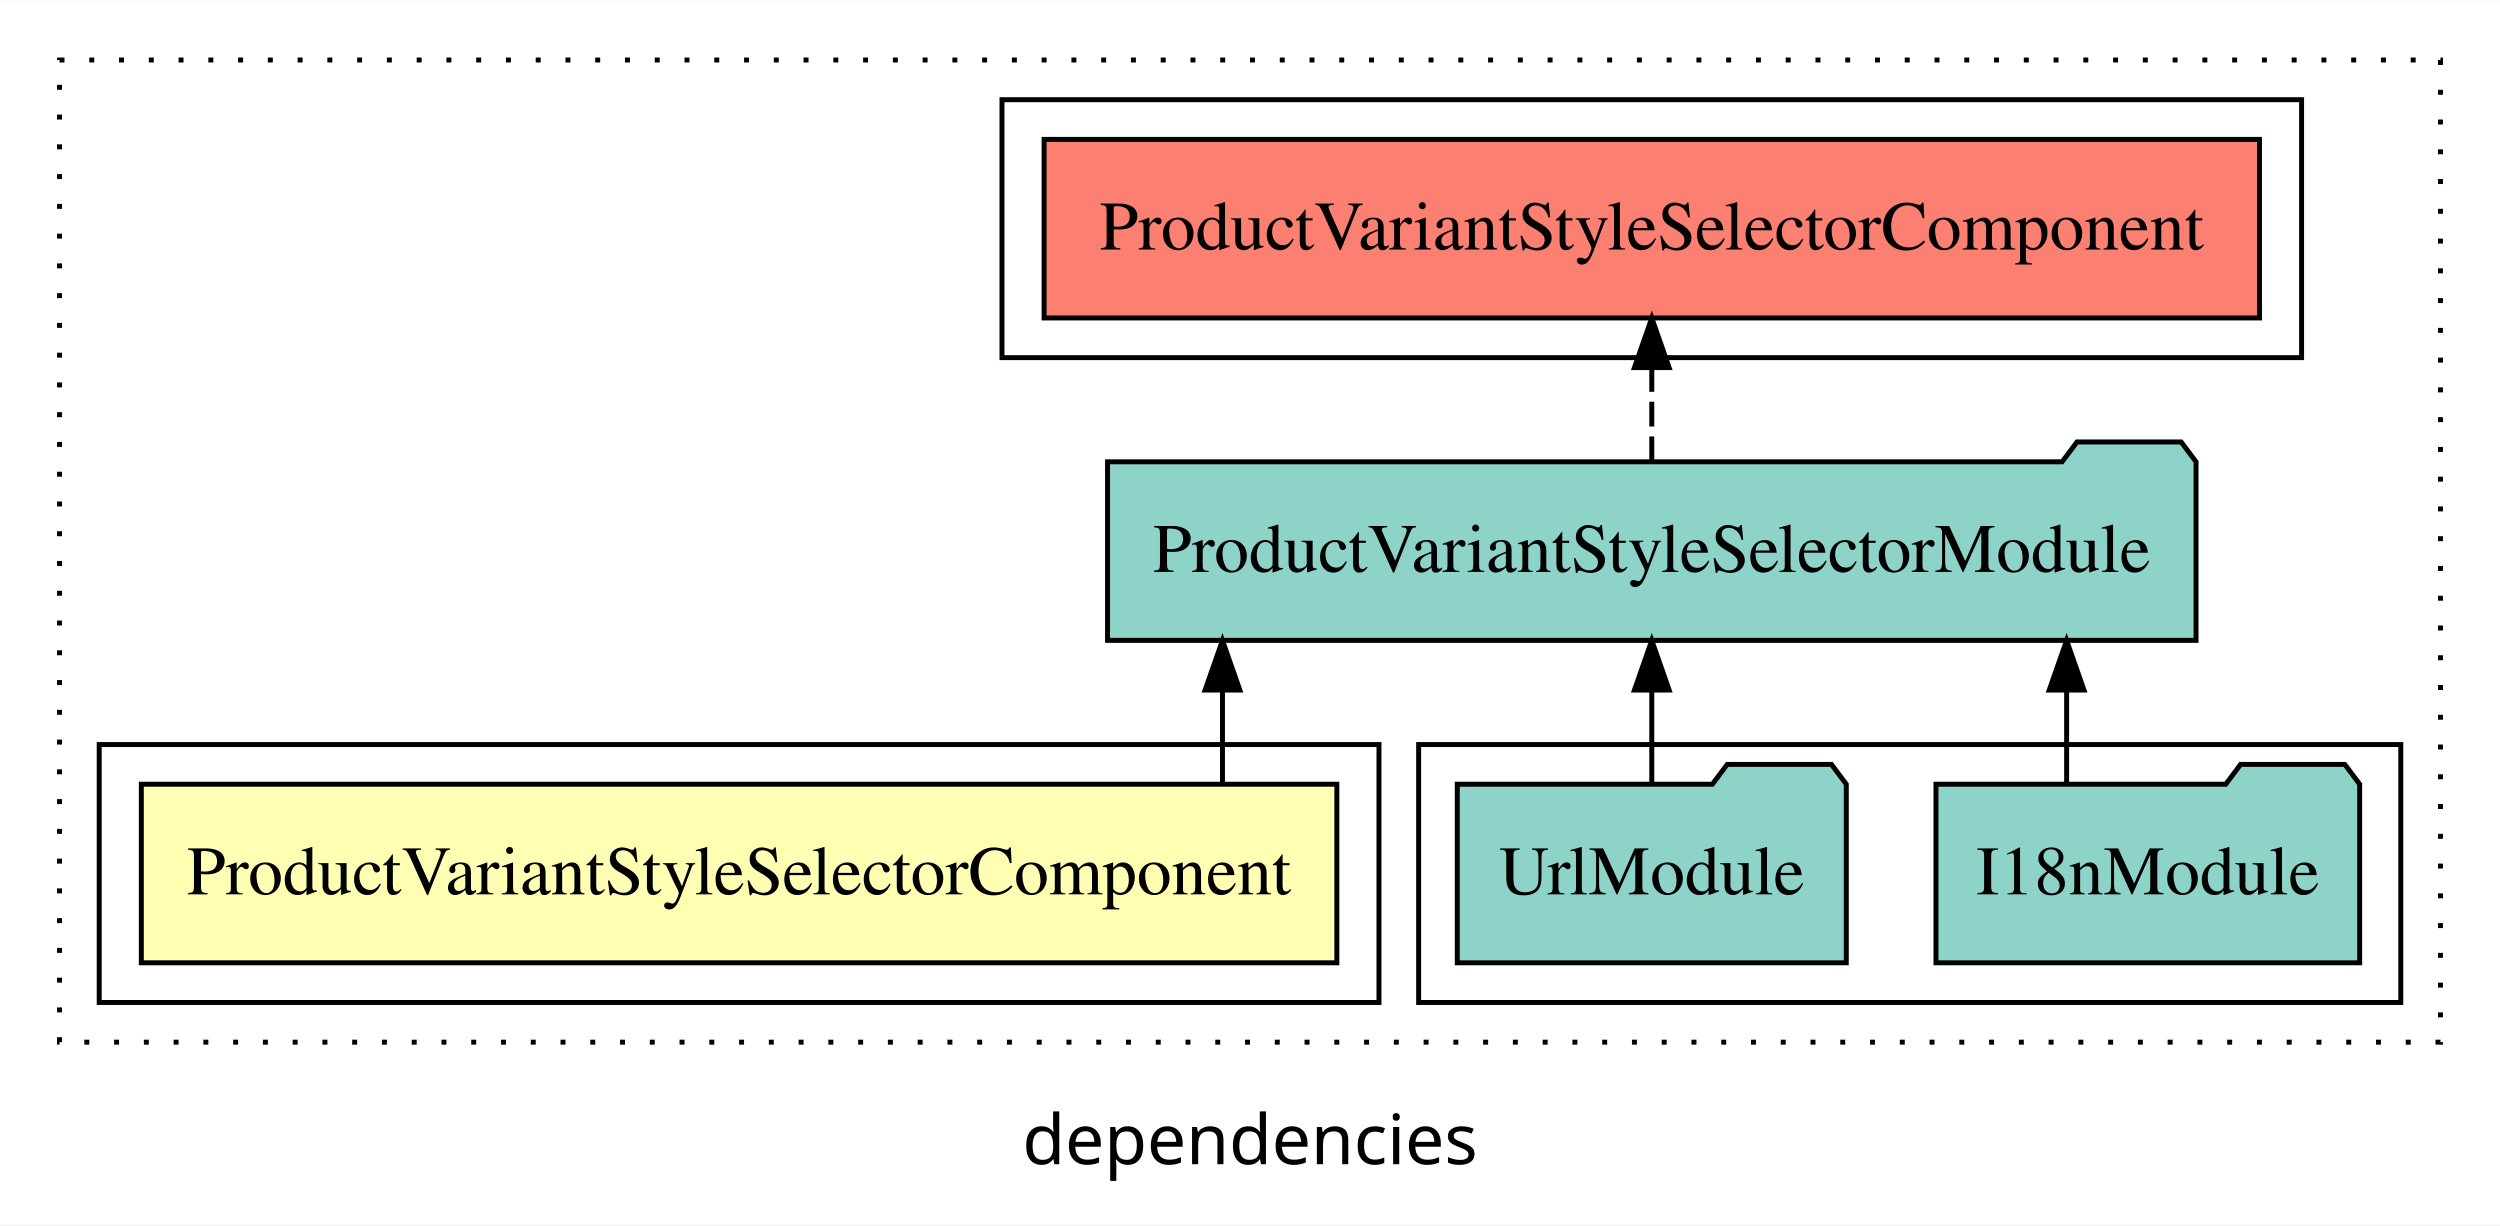
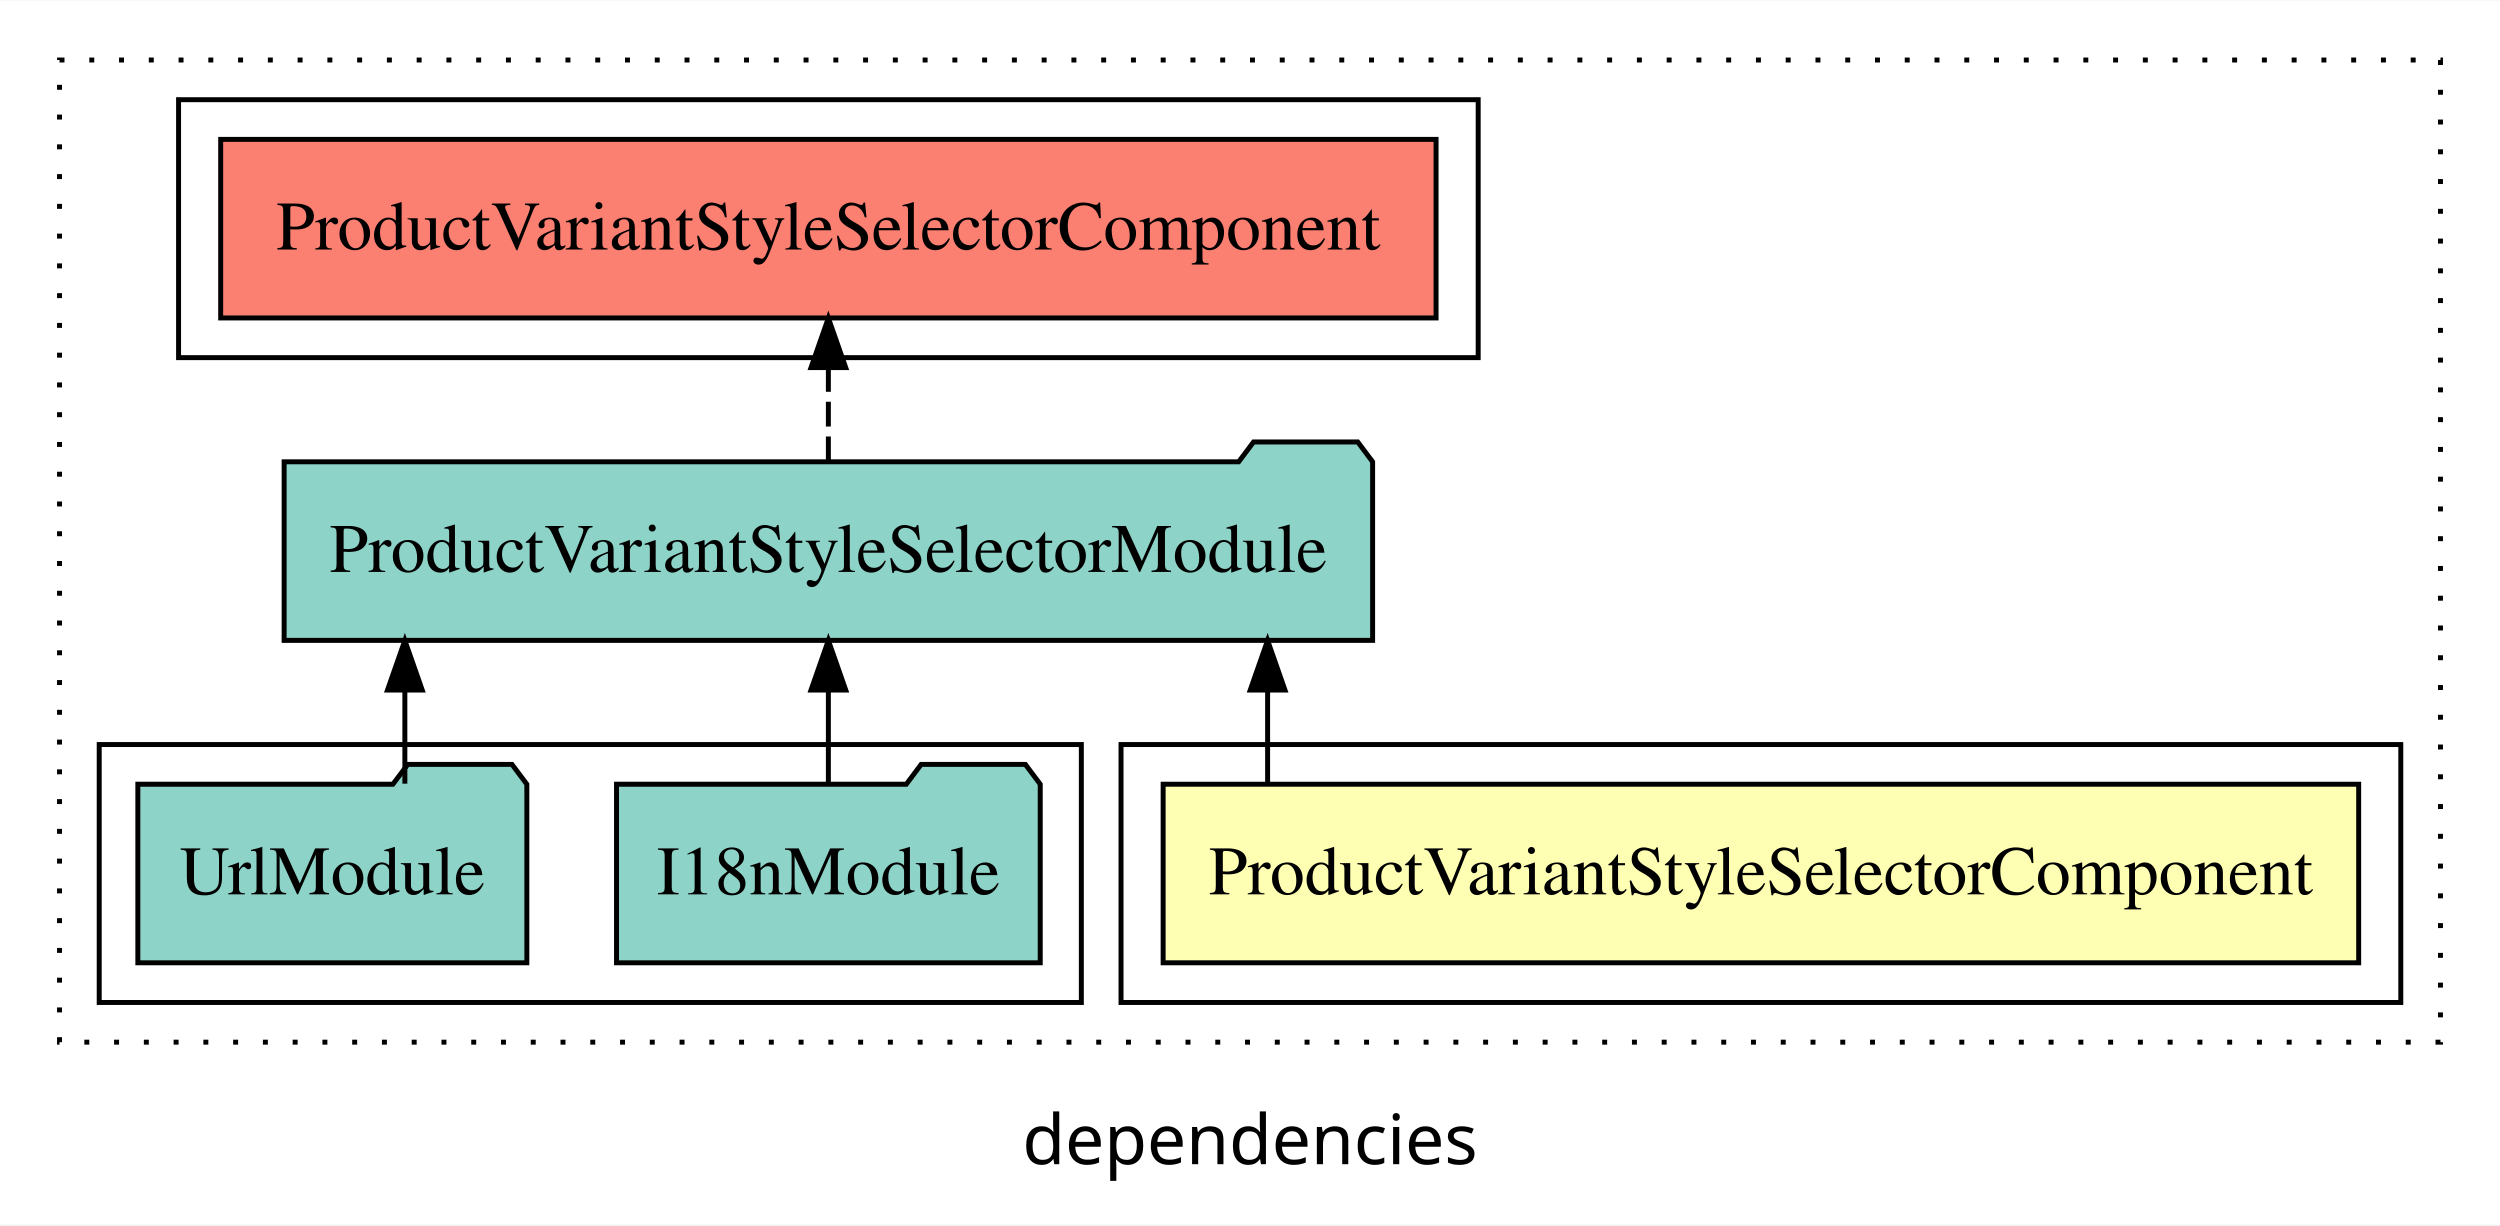
<svg xmlns="http://www.w3.org/2000/svg" width="504pt" height="247pt" viewBox="0.00 0.00 504.00 246.80">
  <g id="graph0" class="graph" transform="scale(1 1) rotate(0) translate(4 242.8)">
    <polygon fill="white" stroke="transparent" points="-4,4 -4,-242.8 500,-242.8 500,4 -4,4" />
    <text text-anchor="middle" x="248" y="-8.2" font-family="sans-serif" font-size="14.00">dependencies</text>
    <g id="clust1" class="cluster">
      <polygon fill="none" stroke="black" stroke-dasharray="1,5" points="8,-32.8 8,-230.8 488,-230.8 488,-32.8 8,-32.8" />
    </g>
-     <g id="clust4" class="cluster">
-       <polygon fill="none" stroke="black" points="282,-40.8 282,-92.8 480,-92.8 480,-40.8 282,-40.8" />
-     </g>
    <g id="clust5" class="cluster">
-       <polygon fill="none" stroke="black" points="198,-170.8 198,-222.8 460,-222.8 460,-170.8 198,-170.8" />
+       <polygon fill="none" stroke="black" points="32,-170.8 32,-222.8 294,-222.8 294,-170.8 32,-170.8" />
    </g>
    <g id="clust2" class="cluster">
-       <polygon fill="none" stroke="black" points="16,-40.8 16,-92.8 274,-92.8 274,-40.8 16,-40.8" />
+       <polygon fill="none" stroke="black" points="222,-40.8 222,-92.8 480,-92.8 480,-40.8 222,-40.8" />
+     </g>
+     <g id="clust4" class="cluster">
+       <polygon fill="none" stroke="black" points="16,-40.8 16,-92.8 214,-92.8 214,-40.8 16,-40.8" />
    </g>
    <g id="node1" class="node">
-       <polygon fill="#ffffb3" stroke="black" points="265.51,-84.8 24.49,-84.8 24.49,-48.8 265.51,-48.8 265.51,-84.8" />
-       <text text-anchor="middle" x="145" y="-62.6" font-family="Times,serif" font-size="14.00">ProductVariantStyleSelectorComponent</text>
+       <polygon fill="#ffffb3" stroke="black" points="471.51,-84.8 230.49,-84.8 230.49,-48.8 471.51,-48.8 471.51,-84.8" />
+       <text text-anchor="middle" x="351" y="-62.6" font-family="Times,serif" font-size="14.00">ProductVariantStyleSelectorComponent</text>
    </g>
    <g id="node2" class="node">
-       <polygon fill="#8dd3c7" stroke="black" points="438.72,-149.8 435.72,-153.8 414.72,-153.8 411.72,-149.8 219.28,-149.8 219.28,-113.8 438.72,-113.8 438.72,-149.8" />
-       <text text-anchor="middle" x="329" y="-127.6" font-family="Times,serif" font-size="14.00">ProductVariantStyleSelectorModule</text>
+       <polygon fill="#8dd3c7" stroke="black" points="272.72,-149.8 269.72,-153.8 248.72,-153.8 245.72,-149.8 53.28,-149.8 53.28,-113.8 272.72,-113.8 272.72,-149.8" />
+       <text text-anchor="middle" x="163" y="-127.6" font-family="Times,serif" font-size="14.00">ProductVariantStyleSelectorModule</text>
    </g>
    <g id="edge1" class="edge">
-       <path fill="none" stroke="black" d="M242.45,-84.91C242.45,-84.91 242.45,-103.79 242.45,-103.79" />
-       <polygon fill="black" stroke="black" points="238.95,-103.79 242.45,-113.79 245.95,-103.79 238.95,-103.79" />
+       <path fill="none" stroke="black" d="M251.55,-84.91C251.55,-84.91 251.55,-103.79 251.55,-103.79" />
+       <polygon fill="black" stroke="black" points="248.05,-103.79 251.55,-113.79 255.05,-103.79 248.05,-103.79" />
    </g>
    <g id="node5" class="node">
-       <polygon fill="#fb8072" stroke="black" points="451.51,-214.8 206.49,-214.8 206.49,-178.8 451.51,-178.8 451.51,-214.8" />
-       <text text-anchor="middle" x="329" y="-192.6" font-family="Times,serif" font-size="14.00">ProductVariantStyleSelectorComponent </text>
+       <polygon fill="#fb8072" stroke="black" points="285.51,-214.8 40.49,-214.8 40.49,-178.8 285.51,-178.8 285.51,-214.8" />
+       <text text-anchor="middle" x="163" y="-192.6" font-family="Times,serif" font-size="14.00">ProductVariantStyleSelectorComponent </text>
    </g>
    <g id="edge4" class="edge">
-       <path fill="none" stroke="black" stroke-dasharray="5,2" d="M329,-149.91C329,-149.91 329,-168.79 329,-168.79" />
-       <polygon fill="black" stroke="black" points="325.5,-168.79 329,-178.79 332.5,-168.79 325.5,-168.79" />
+       <path fill="none" stroke="black" stroke-dasharray="5,2" d="M163,-149.91C163,-149.91 163,-168.79 163,-168.79" />
+       <polygon fill="black" stroke="black" points="159.5,-168.79 163,-178.79 166.5,-168.79 159.5,-168.79" />
    </g>
    <g id="node3" class="node">
-       <polygon fill="#8dd3c7" stroke="black" points="471.71,-84.8 468.71,-88.8 447.71,-88.8 444.71,-84.8 386.29,-84.8 386.29,-48.8 471.71,-48.8 471.71,-84.8" />
-       <text text-anchor="middle" x="429" y="-62.6" font-family="Times,serif" font-size="14.00">I18nModule</text>
+       <polygon fill="#8dd3c7" stroke="black" points="205.71,-84.8 202.71,-88.8 181.71,-88.8 178.71,-84.8 120.29,-84.8 120.29,-48.8 205.71,-48.8 205.71,-84.8" />
+       <text text-anchor="middle" x="163" y="-62.6" font-family="Times,serif" font-size="14.00">I18nModule</text>
    </g>
    <g id="edge2" class="edge">
-       <path fill="none" stroke="black" d="M412.63,-84.91C412.63,-84.91 412.63,-103.79 412.63,-103.79" />
-       <polygon fill="black" stroke="black" points="409.13,-103.79 412.63,-113.79 416.13,-103.79 409.13,-103.79" />
+       <path fill="none" stroke="black" d="M163,-84.91C163,-84.91 163,-103.79 163,-103.79" />
+       <polygon fill="black" stroke="black" points="159.5,-103.79 163,-113.79 166.5,-103.79 159.5,-103.79" />
    </g>
    <g id="node4" class="node">
-       <polygon fill="#8dd3c7" stroke="black" points="368.21,-84.8 365.21,-88.8 344.21,-88.8 341.21,-84.8 289.79,-84.8 289.79,-48.8 368.21,-48.8 368.21,-84.8" />
-       <text text-anchor="middle" x="329" y="-62.6" font-family="Times,serif" font-size="14.00">UrlModule</text>
+       <polygon fill="#8dd3c7" stroke="black" points="102.21,-84.8 99.21,-88.8 78.21,-88.8 75.21,-84.8 23.79,-84.8 23.79,-48.8 102.21,-48.8 102.21,-84.8" />
+       <text text-anchor="middle" x="63" y="-62.6" font-family="Times,serif" font-size="14.00">UrlModule</text>
    </g>
    <g id="edge3" class="edge">
-       <path fill="none" stroke="black" d="M329,-84.91C329,-84.91 329,-103.79 329,-103.79" />
-       <polygon fill="black" stroke="black" points="325.5,-103.79 329,-113.79 332.5,-103.79 325.5,-103.79" />
+       <path fill="none" stroke="black" d="M77.62,-84.91C77.62,-84.91 77.62,-103.79 77.62,-103.79" />
+       <polygon fill="black" stroke="black" points="74.12,-103.79 77.62,-113.79 81.12,-103.79 74.12,-103.79" />
    </g>
  </g>
</svg>
